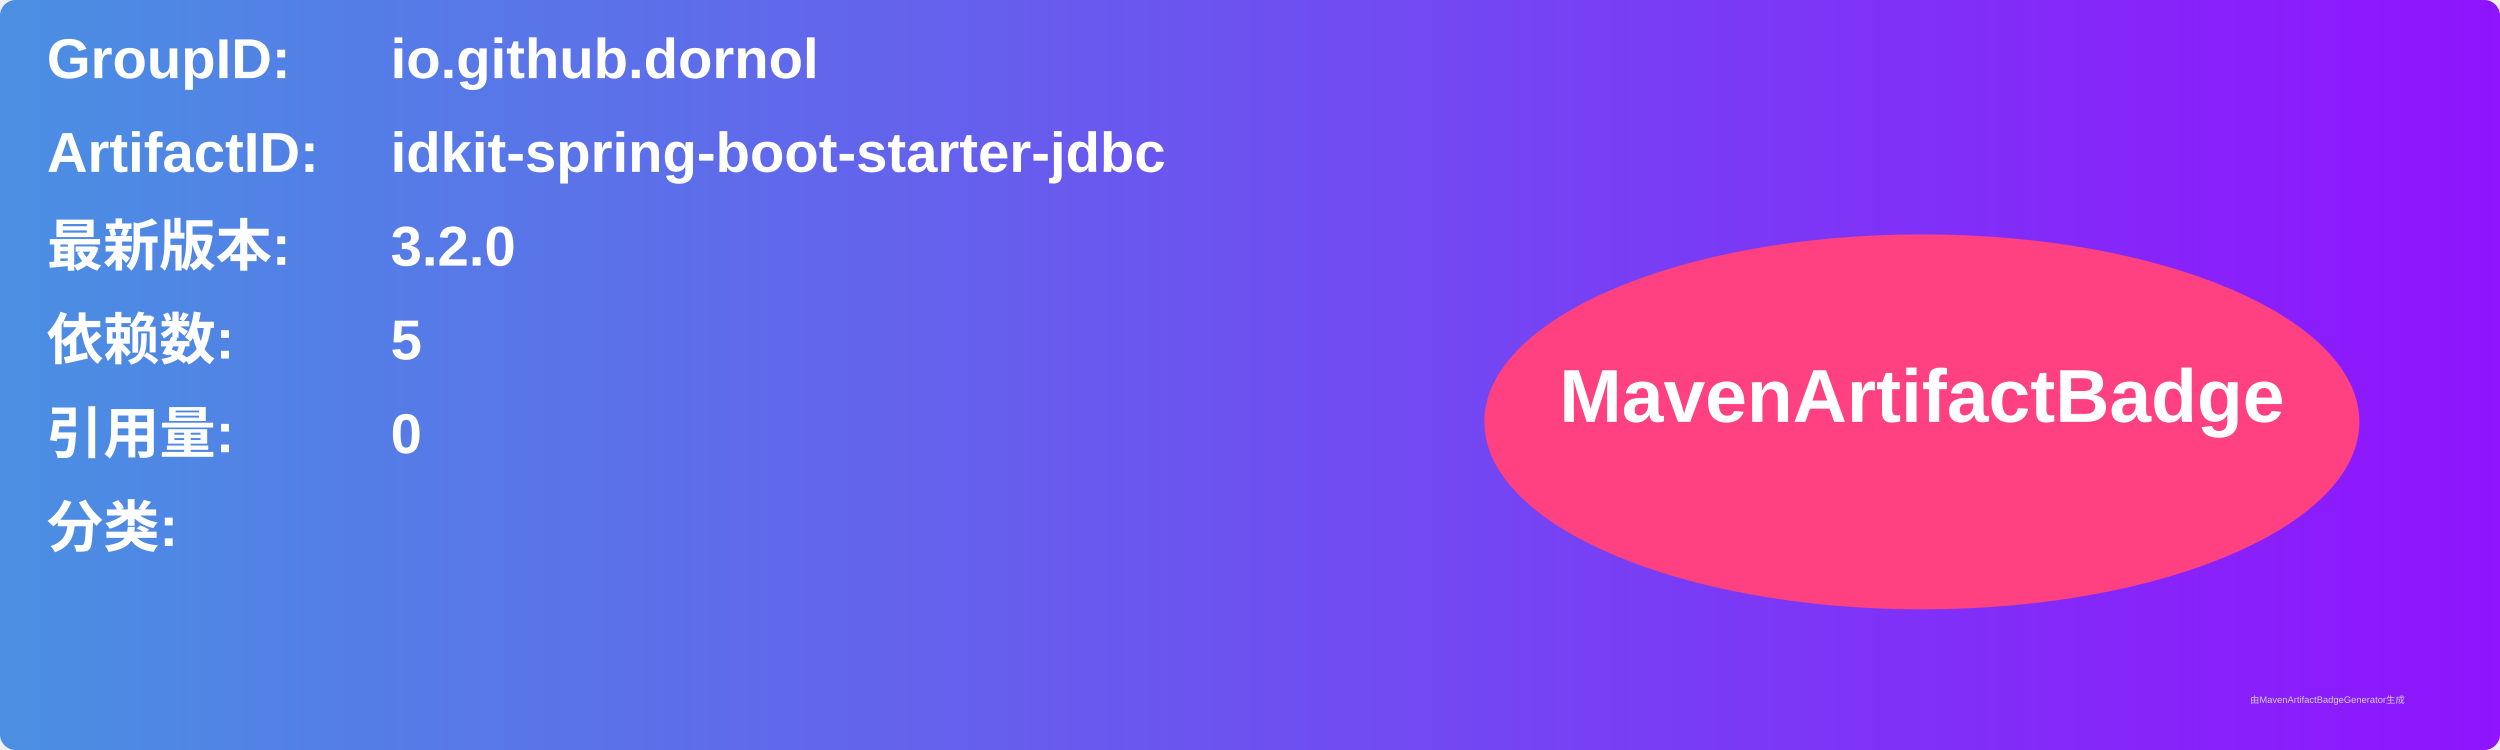
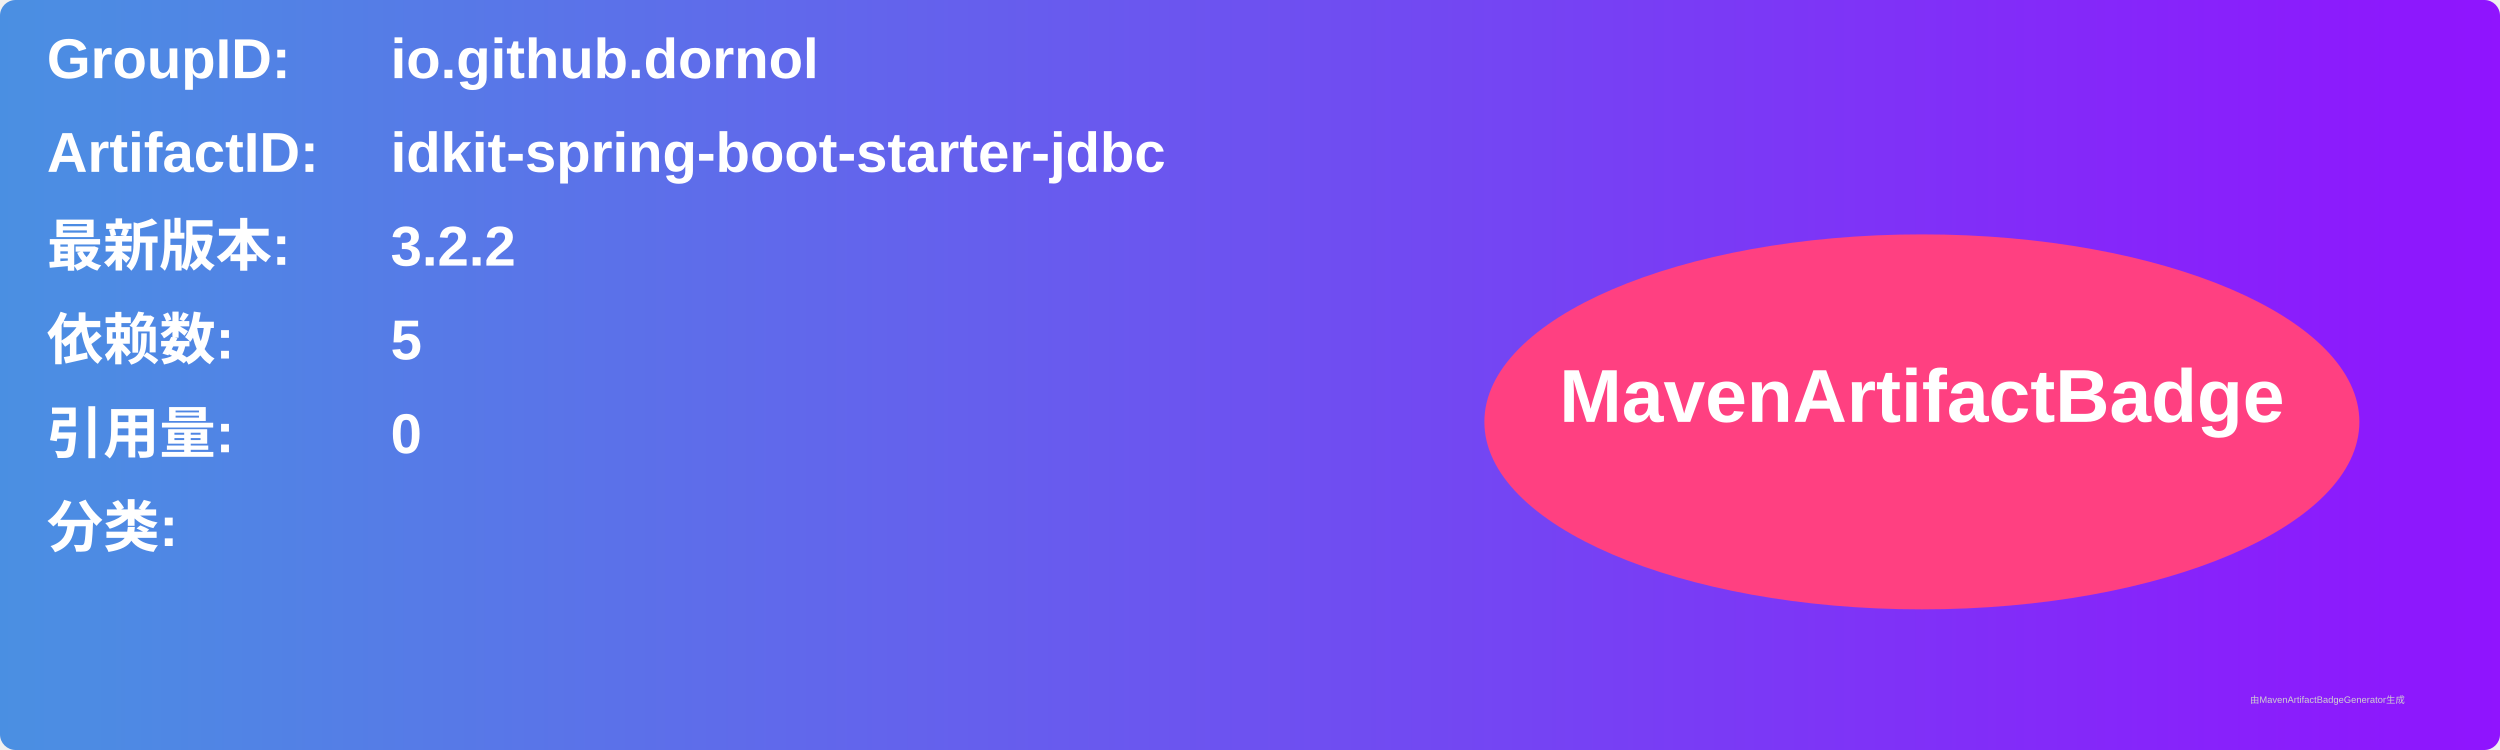
<svg xmlns="http://www.w3.org/2000/svg" width="800" height="240" viewBox="0 0 800 240">
  <linearGradient id="grad" x1="0%" y1="0%" x2="100%" y2="0%">
    <stop offset="0%" stop-color="#4a90e2" />
    <stop offset="100%" stop-color="#9013fe" />
  </linearGradient>
  <rect width="100%" height="100%" rx="5" ry="5" fill="url(#grad)" />
  <g transform="translate(15, 15)">
    <text x="0" y="10" font-family="Arial" font-size="18" fill="white" font-weight="bold" width="260">GroupID:</text>
    <text x="110" y="10" font-family="Arial" font-size="18" fill="white" font-weight="bold" width="460">io.github.dornol</text>
    <text x="0" y="40" font-family="Arial" font-size="18" fill="white" font-weight="bold" width="260">ArtifactID:</text>
    <text x="110" y="40" font-family="Arial" font-size="18" fill="white" font-weight="bold" width="460">idkit-spring-boot-starter-jdbc</text>
    <text x="0" y="70" font-family="Arial" font-size="18" fill="white" font-weight="bold">最新版本:</text>
    <text x="110" y="70" font-family="Arial" font-size="18" fill="white" font-weight="bold">
-       <tspan font-weight="bold">3.2.0</tspan>
+       <tspan font-weight="bold">3.2.2</tspan>
    </text>
    <text x="0" y="100" font-family="Arial" font-size="18" fill="white" font-weight="bold">依赖数: </text>
    <text x="110" y="100" font-family="Arial" font-size="18" fill="white">
      <tspan font-weight="bold">5</tspan>
    </text>
    <text x="0" y="130" font-family="Arial" font-size="18" fill="white" font-weight="bold">引用量: </text>
    <text x="110" y="130" font-family="Arial" font-size="18" fill="white">
      <tspan font-weight="bold">0</tspan>
    </text>
    <text x="0" y="160" font-family="Arial" font-size="18" fill="white" font-weight="bold">分类:</text>
    <text x="10" y="190" font-family="Arial" font-size="10" fill="white">
      <tspan font-weight="bold" />
    </text>
    <ellipse cx="600" cy="120" rx="140" ry="60" fill="#ff4081" />
    <text x="600" y="120" text-anchor="middle" font-family="Arial" font-size="24" fill="white" font-weight="bold">MavenArtifactBadge</text>
  </g>
  <text x="720" y="225" font-family="Arial" font-size="3" fill="#d0d0d0">由MavenArtifactBadgeGenerator生成</text>
</svg>
